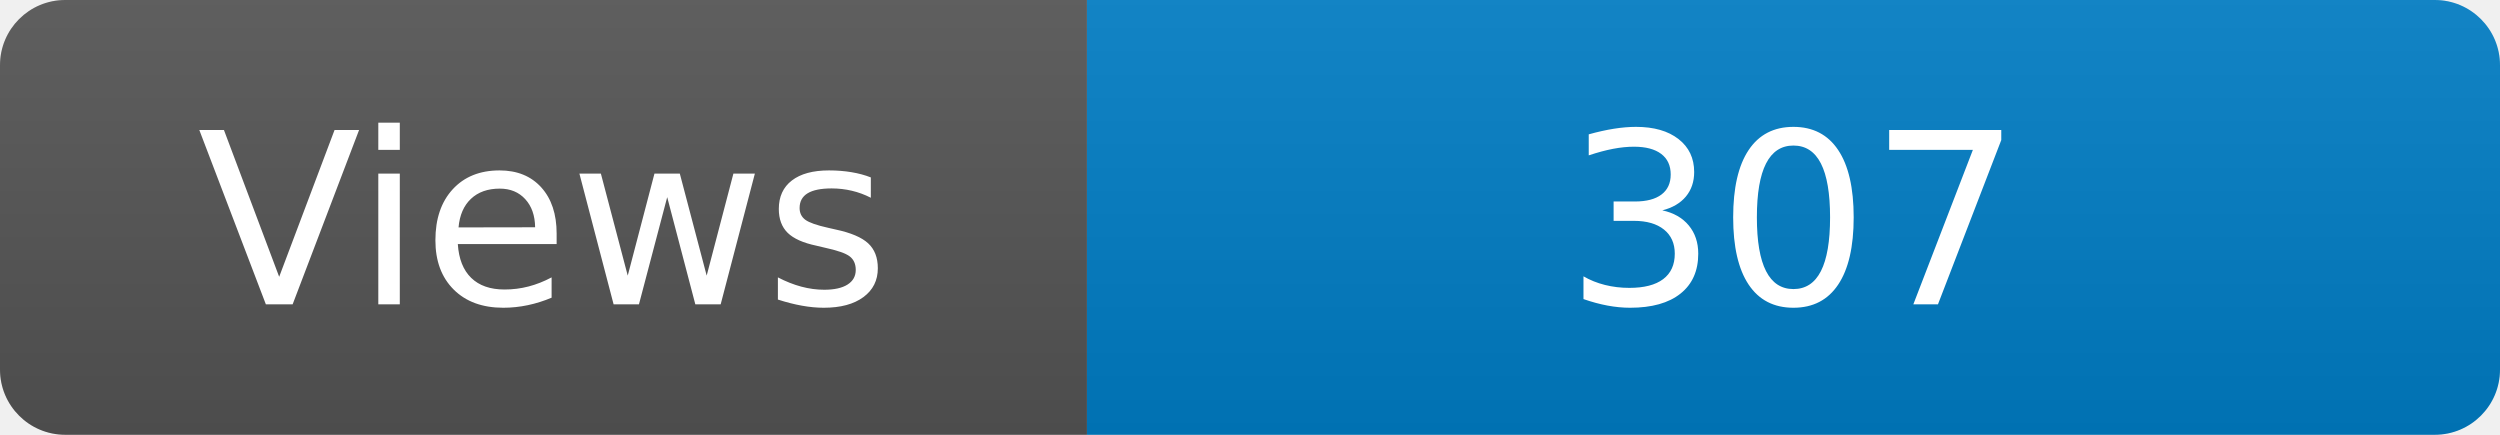
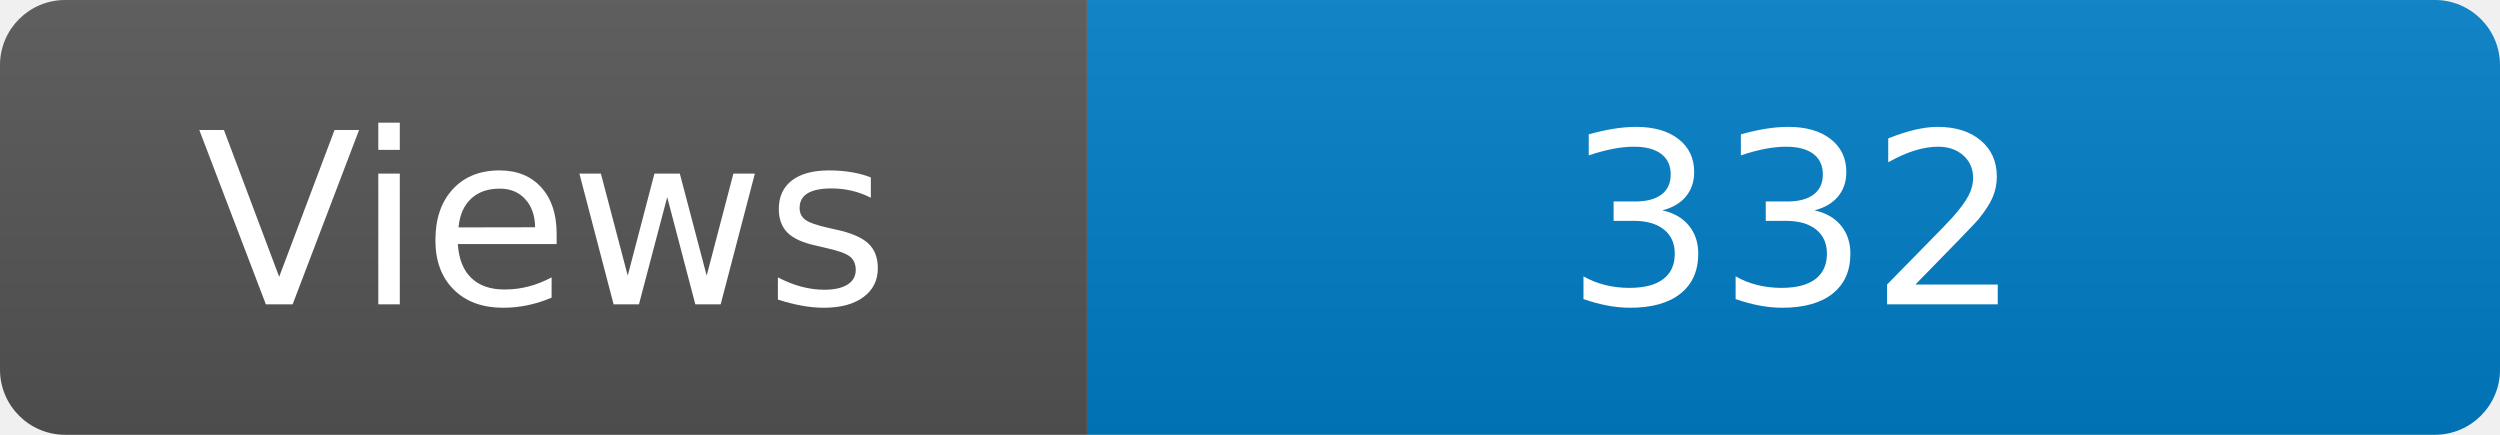
<svg xmlns="http://www.w3.org/2000/svg" width="115" height="20" role="img" aria-label="Maintained?: yes">
  <linearGradient id="s" x2="0" y2="100%">
    <stop offset="0" stop-color="#bbb" stop-opacity=".1" />
    <stop offset="1" stop-opacity=".1" />
  </linearGradient>
  <clipPath id="r">
    <rect width="115" height="20" rx="3" fill="#fff" />
  </clipPath>
  <g clip-path="url(#r)">
    <rect width="50" height="20" fill="#555" />
    <rect x="50" width="160" height="20" fill="#007ec6" />
    <rect width="115" height="20" fill="url(#s)" />
  </g>
  <g fill="#fff" text-anchor="middle" font-family="Verdana,Geneva,DejaVu Sans,sans-serif" font-size="110">
    <text x="250" y="140" transform="scale(.1)" fill="#fff">Views</text>
-     <text x="825" y="140" transform="scale(.1)" fill="#fff">307</text>
+     <text x="825" y="140" transform="scale(.1)" fill="#fff">332</text>
  </g>
</svg>
